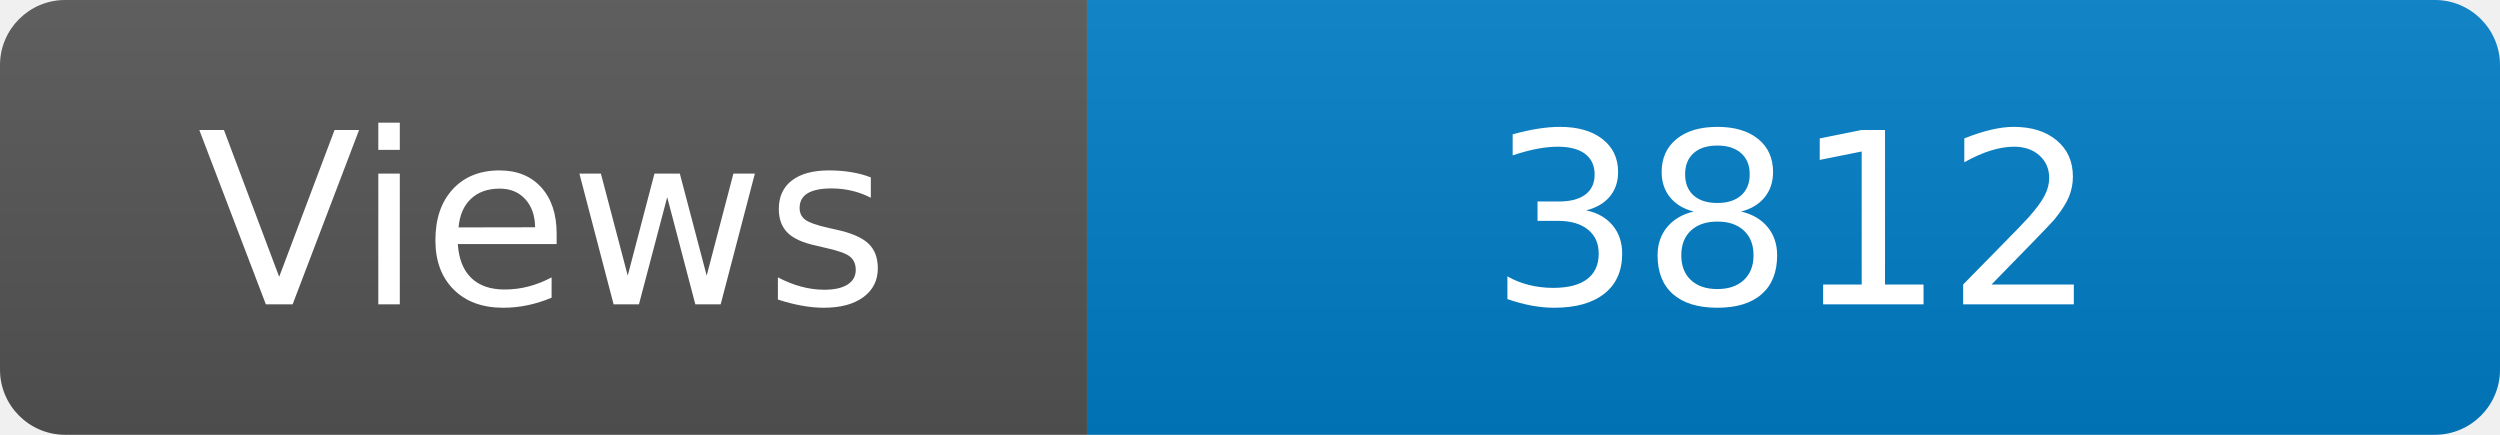
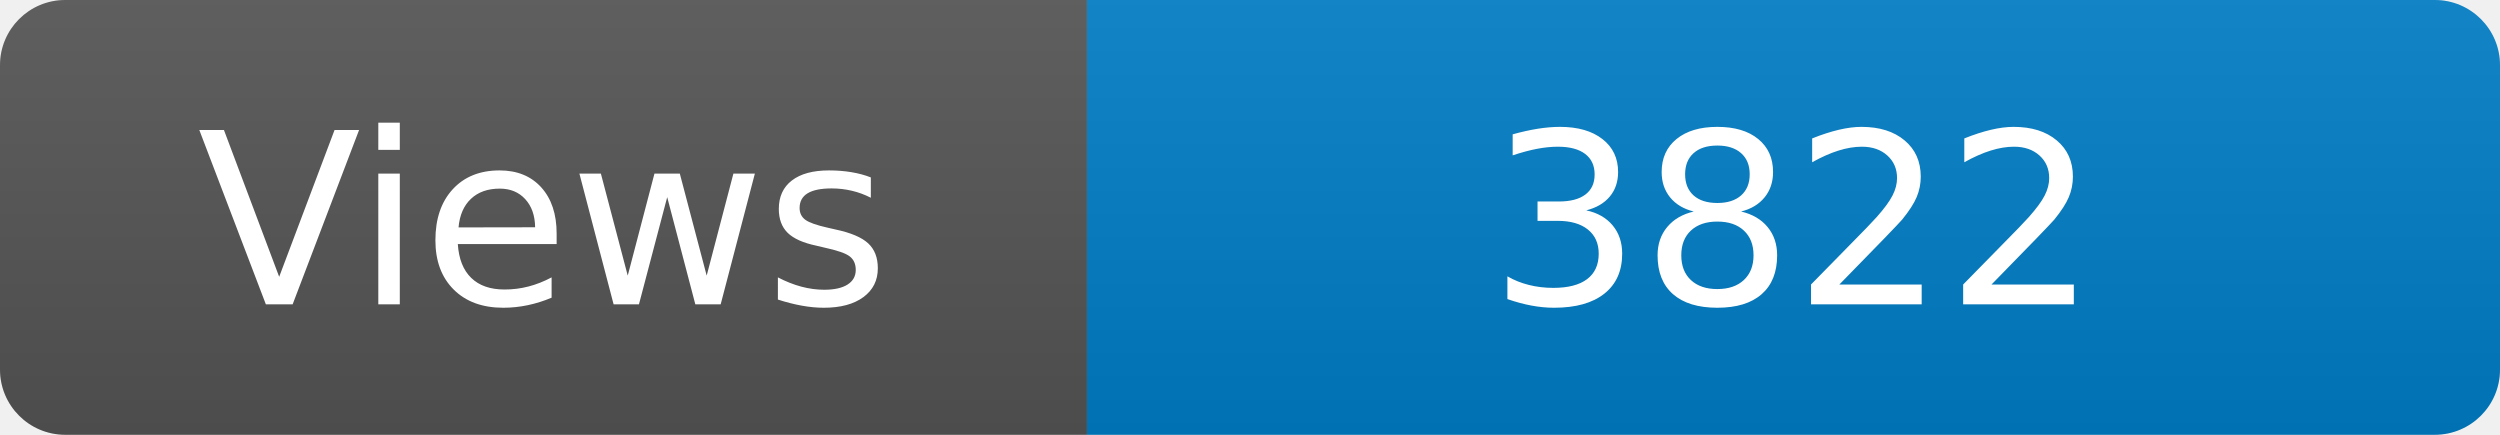
<svg xmlns="http://www.w3.org/2000/svg" width="115" height="20" role="img" aria-label="Maintained?: yes">
  <linearGradient id="s" x2="0" y2="100%">
    <stop offset="0" stop-color="#bbb" stop-opacity=".1" />
    <stop offset="1" stop-opacity=".1" />
  </linearGradient>
  <clipPath id="r">
    <rect width="115" height="20" rx="3" fill="#fff" />
  </clipPath>
  <g clip-path="url(#r)">
    <rect width="50" height="20" fill="#555" />
    <rect x="50" width="160" height="20" fill="#007ec6" />
    <rect width="115" height="20" fill="url(#s)" />
  </g>
  <g fill="#fff" text-anchor="middle" font-family="Verdana,Geneva,DejaVu Sans,sans-serif" font-size="110">
    <text x="250" y="140" transform="scale(.1)" fill="#fff">Views</text>
-     <text x="825" y="140" transform="scale(.1)" fill="#fff">3812</text>
+     <text x="825" y="140" transform="scale(.1)" fill="#fff">3822</text>
  </g>
</svg>
